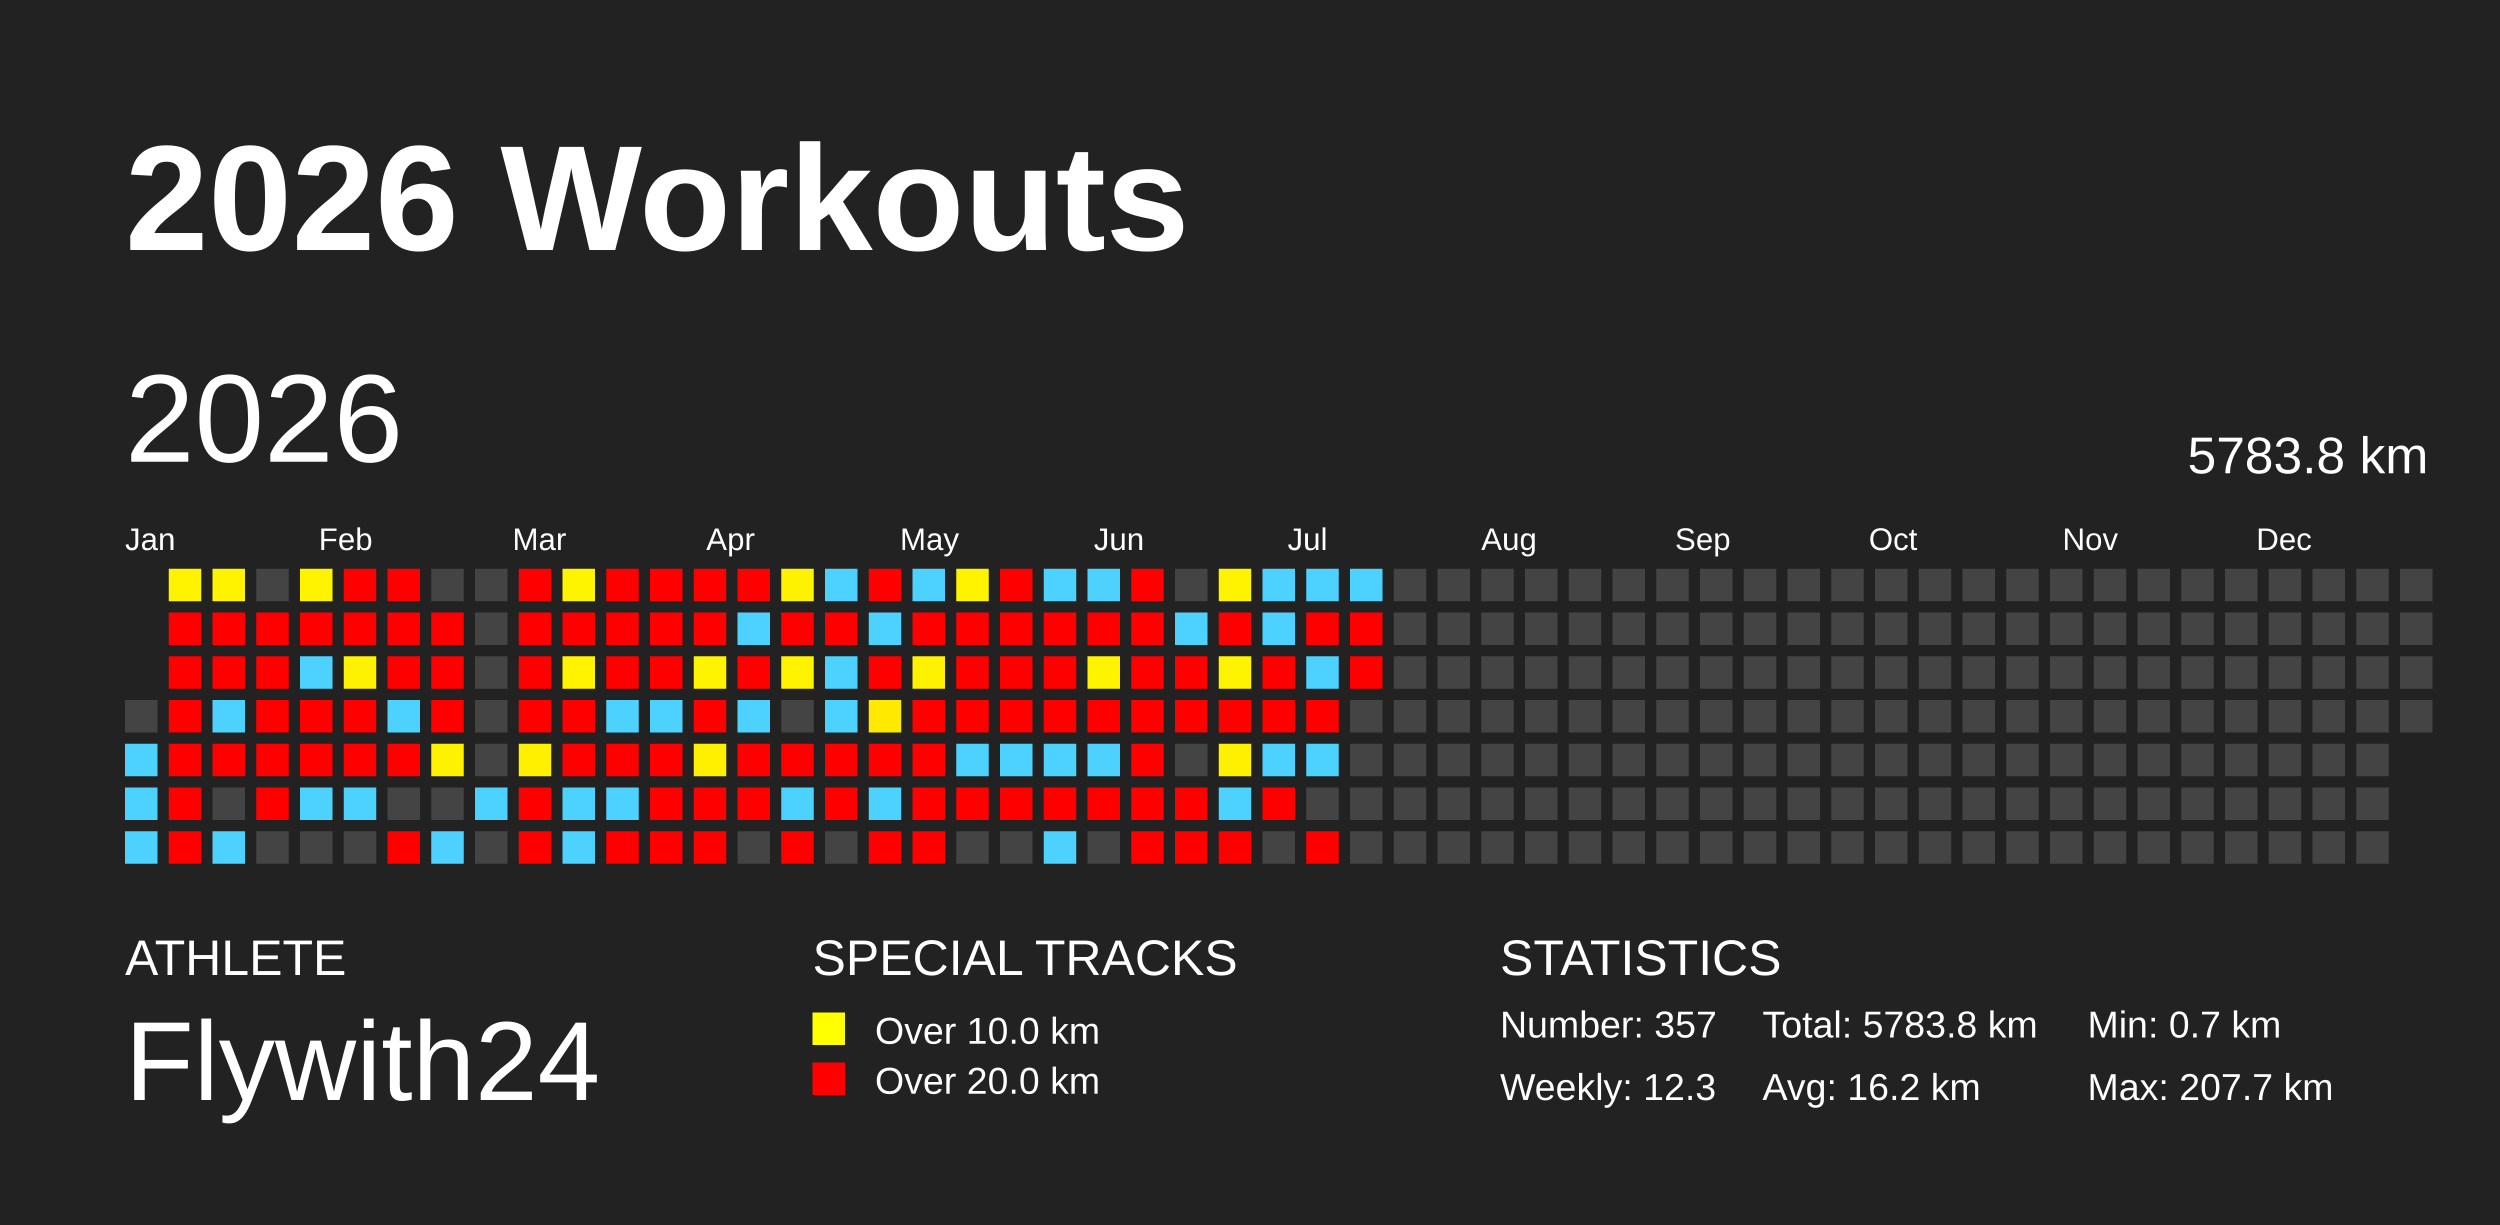
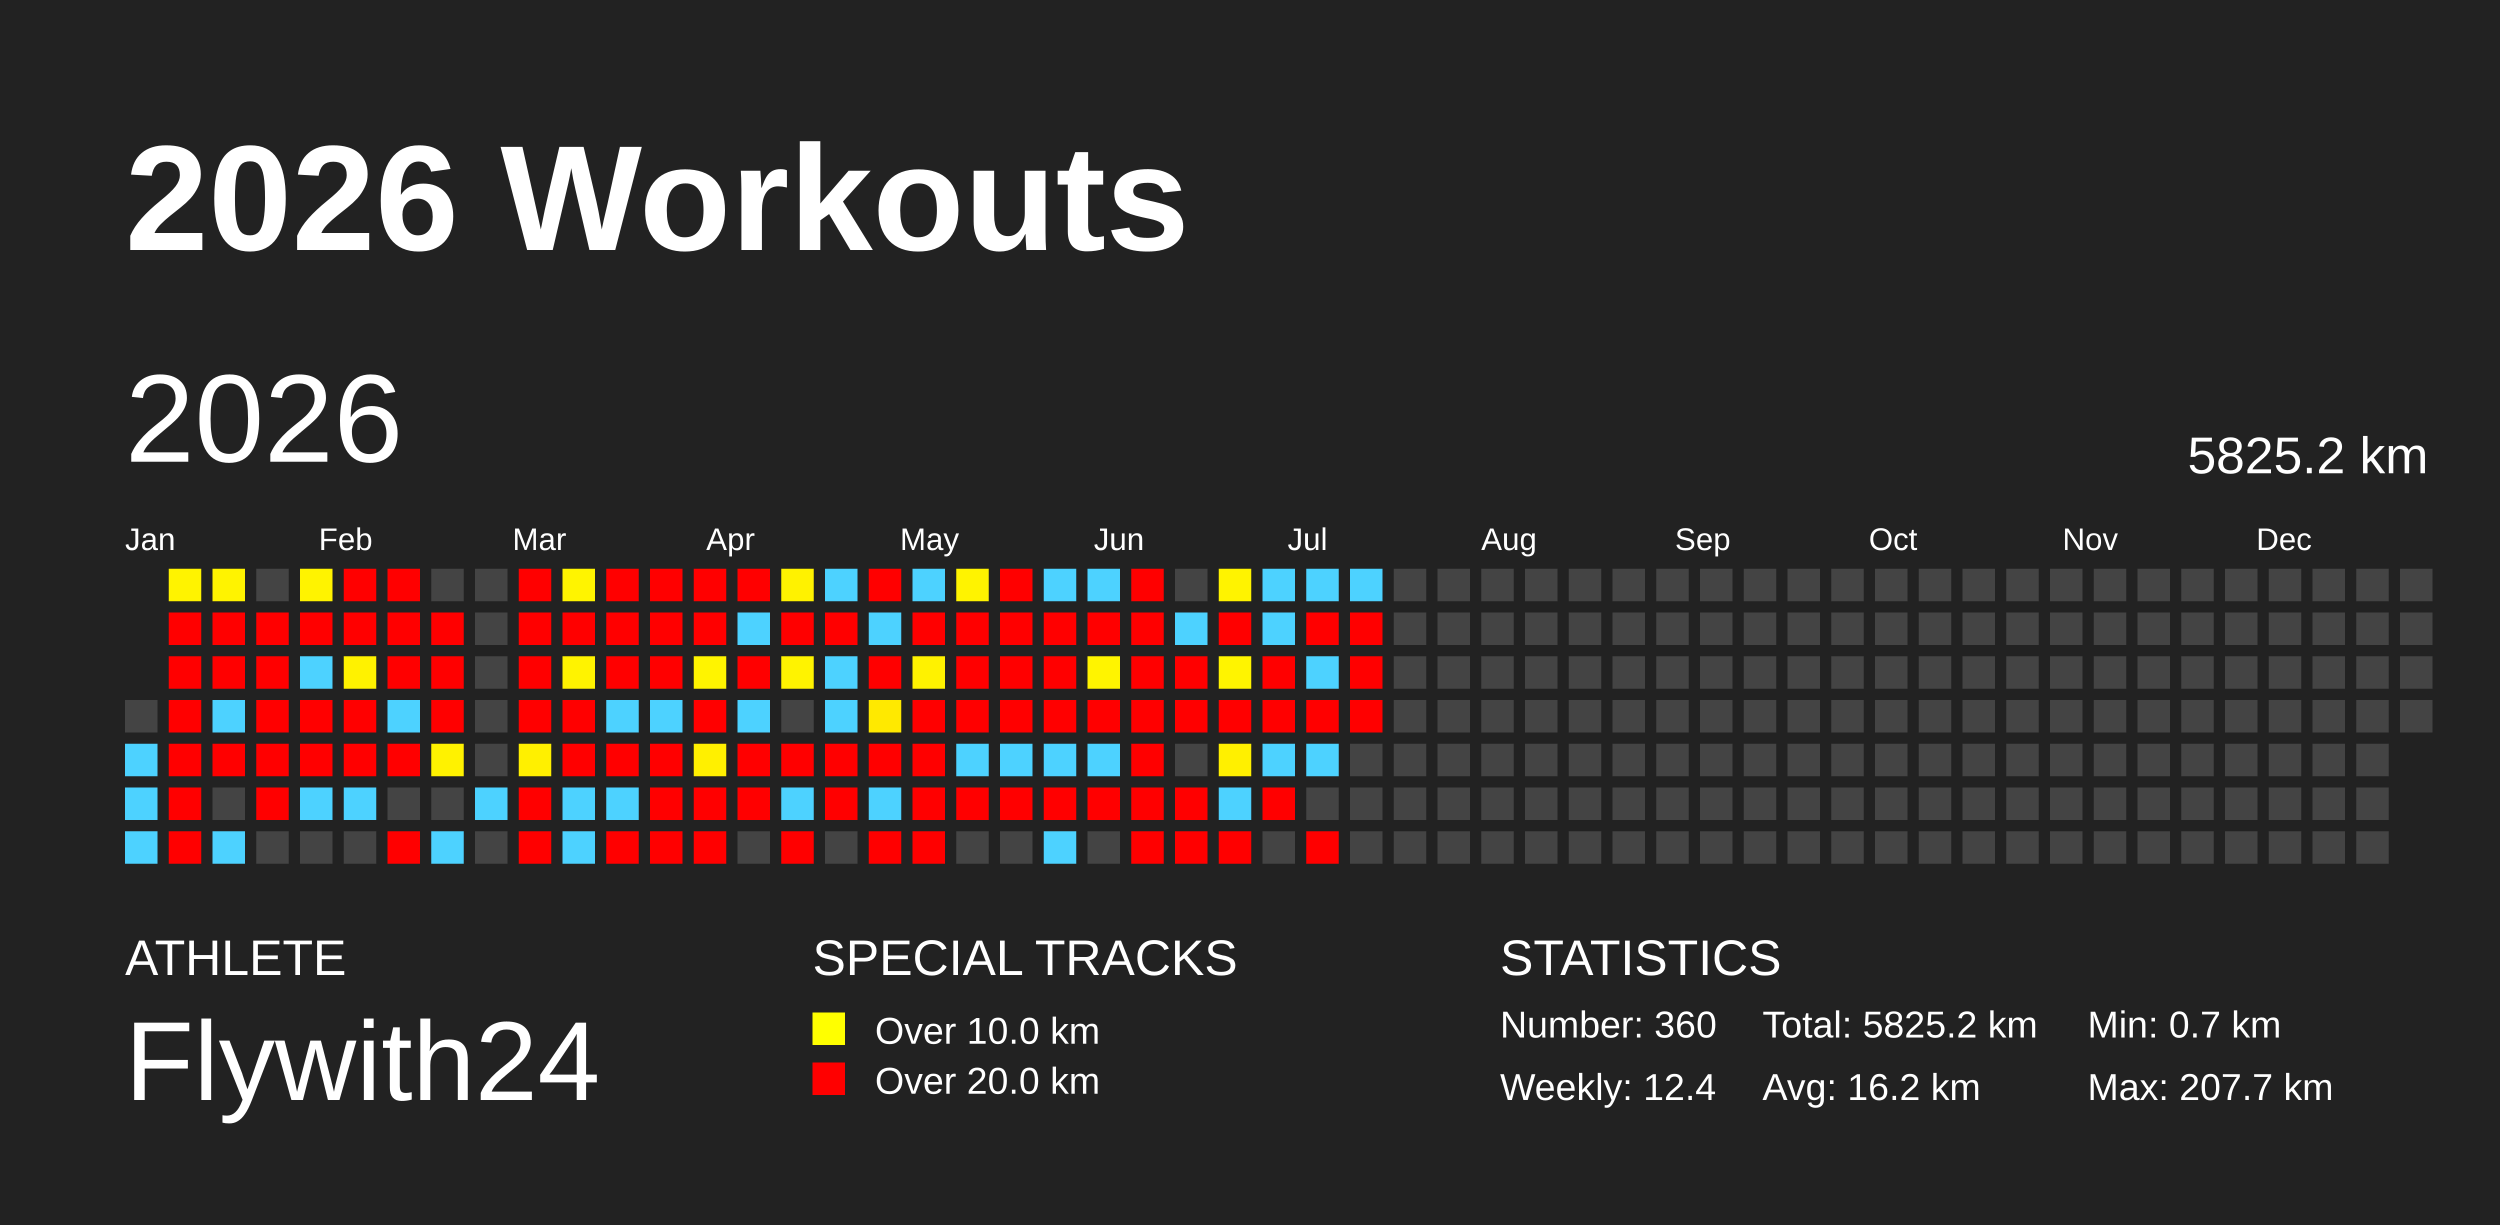
<svg xmlns="http://www.w3.org/2000/svg" baseProfile="full" height="98mm" version="1.1" viewBox="0,0,200,98" width="200mm">
  <defs />
  <rect fill="#222222" height="98" width="200" x="0" y="0" />
  <text fill="#FFFFFF" style="font-size:12px; font-family:Arial; font-weight:bold;" x="10" y="20">2026 Workouts</text>
  <text fill="#FFFFFF" style="font-size:4px; font-family:Arial" x="10" y="78">ATHLETE</text>
  <text fill="#FFFFFF" style="font-size:9px; font-family:Arial" x="10" y="88">Flywith24</text>
  <text fill="#FFFFFF" style="font-size:4px; font-family:Arial" x="65" y="78">SPECIAL TRACKS</text>
  <rect fill="yellow" height="2.6" width="2.6" x="65" y="81" />
  <text fill="#FFFFFF" style="font-size:3px; font-family:Arial" x="70" y="83.5">Over 10.0 km</text>
  <rect fill="red" height="2.6" width="2.6" x="65" y="85" />
  <text fill="#FFFFFF" style="font-size:3px; font-family:Arial" x="70" y="87.5">Over 20.0 km</text>
  <text fill="#FFFFFF" style="font-size:4px; font-family:Arial" x="120" y="78">STATISTICS</text>
-   <text fill="#FFFFFF" style="font-size:3px; font-family:Arial" x="120" y="83">Number: 357</text>
-   <text fill="#FFFFFF" style="font-size:3px; font-family:Arial" x="120" y="88">Weekly: 12.3</text>
-   <text fill="#FFFFFF" style="font-size:3px; font-family:Arial" x="141" y="83">Total: 5783.8 km</text>
+   <text fill="#FFFFFF" style="font-size:3px; font-family:Arial" x="120" y="83">Number: 360</text>
+   <text fill="#FFFFFF" style="font-size:3px; font-family:Arial" x="120" y="88">Weekly: 12.4</text>
+   <text fill="#FFFFFF" style="font-size:3px; font-family:Arial" x="141" y="83">Total: 5825.2 km</text>
  <text fill="#FFFFFF" style="font-size:3px; font-family:Arial" x="141" y="88">Avg: 16.2 km</text>
  <text fill="#FFFFFF" style="font-size:3px; font-family:Arial" x="167" y="83">Min: 0.7 km</text>
  <text fill="#FFFFFF" style="font-size:3px; font-family:Arial" x="167" y="88">Max: 207.7 km</text>
  <text dominant-baseline="hanging" fill="#FFFFFF" style="font-size:10.0px; font-family:Arial;" x="10" y="30">2026</text>
-   <text dominant-baseline="hanging" fill="#FFFFFF" style="font-size:4.125px; font-family:Arial;" x="175" y="35">5783.8 km</text>
+   <text dominant-baseline="hanging" fill="#FFFFFF" style="font-size:4.125px; font-family:Arial;" x="175" y="35">5825.2 km</text>
  <text fill="#FFFFFF" style="font-size:2.5px; font-family:Arial" x="10.0" y="44">Jan</text>
  <text fill="#FFFFFF" style="font-size:2.5px; font-family:Arial" x="25.5" y="44">Feb</text>
  <text fill="#FFFFFF" style="font-size:2.5px; font-family:Arial" x="41.0" y="44">Mar</text>
  <text fill="#FFFFFF" style="font-size:2.5px; font-family:Arial" x="56.5" y="44">Apr</text>
  <text fill="#FFFFFF" style="font-size:2.5px; font-family:Arial" x="72.0" y="44">May</text>
  <text fill="#FFFFFF" style="font-size:2.5px; font-family:Arial" x="87.5" y="44">Jun</text>
  <text fill="#FFFFFF" style="font-size:2.5px; font-family:Arial" x="103.0" y="44">Jul</text>
  <text fill="#FFFFFF" style="font-size:2.5px; font-family:Arial" x="118.5" y="44">Aug</text>
  <text fill="#FFFFFF" style="font-size:2.5px; font-family:Arial" x="134.0" y="44">Sep</text>
  <text fill="#FFFFFF" style="font-size:2.5px; font-family:Arial" x="149.5" y="44">Oct</text>
  <text fill="#FFFFFF" style="font-size:2.5px; font-family:Arial" x="165.0" y="44">Nov</text>
  <text fill="#FFFFFF" style="font-size:2.5px; font-family:Arial" x="180.5" y="44">Dec</text>
  <rect fill="#444444" height="2.6" width="2.6" x="10.0" y="56.0" />
  <rect fill="#4dd2ff" height="2.6" width="2.6" x="10.0" y="59.5" />
  <rect fill="#4dd2ff" height="2.6" width="2.6" x="10.0" y="63.0" />
  <rect fill="#4dd2ff" height="2.6" width="2.6" x="10.0" y="66.5" />
  <rect fill="#fff300" height="2.6" width="2.6" x="13.5" y="45.5" />
  <rect fill="red" height="2.6" width="2.6" x="13.5" y="49.0" />
  <rect fill="red" height="2.6" width="2.6" x="13.5" y="52.5" />
  <rect fill="red" height="2.6" width="2.6" x="13.5" y="56.0" />
  <rect fill="red" height="2.6" width="2.6" x="13.5" y="59.5" />
  <rect fill="red" height="2.6" width="2.6" x="13.5" y="63.0" />
  <rect fill="red" height="2.6" width="2.6" x="13.5" y="66.5" />
  <rect fill="#fff300" height="2.6" width="2.6" x="17.0" y="45.5" />
  <rect fill="red" height="2.6" width="2.6" x="17.0" y="49.0" />
  <rect fill="red" height="2.6" width="2.6" x="17.0" y="52.5" />
  <rect fill="#4dd2ff" height="2.6" width="2.6" x="17.0" y="56.0" />
  <rect fill="red" height="2.6" width="2.6" x="17.0" y="59.5" />
  <rect fill="#444444" height="2.6" width="2.6" x="17.0" y="63.0" />
  <rect fill="#4dd2ff" height="2.6" width="2.6" x="17.0" y="66.5" />
  <rect fill="#444444" height="2.6" width="2.6" x="20.5" y="45.5" />
  <rect fill="red" height="2.6" width="2.6" x="20.5" y="49.0" />
  <rect fill="red" height="2.6" width="2.6" x="20.5" y="52.5" />
  <rect fill="red" height="2.6" width="2.6" x="20.5" y="56.0" />
  <rect fill="red" height="2.6" width="2.6" x="20.5" y="59.5" />
  <rect fill="red" height="2.6" width="2.6" x="20.5" y="63.0" />
  <rect fill="#444444" height="2.6" width="2.6" x="20.5" y="66.5" />
  <rect fill="#fff300" height="2.6" width="2.6" x="24.0" y="45.5" />
  <rect fill="red" height="2.6" width="2.6" x="24.0" y="49.0" />
  <rect fill="#4dd2ff" height="2.6" width="2.6" x="24.0" y="52.5" />
  <rect fill="red" height="2.6" width="2.6" x="24.0" y="56.0" />
  <rect fill="red" height="2.6" width="2.6" x="24.0" y="59.5" />
  <rect fill="#4dd2ff" height="2.6" width="2.6" x="24.0" y="63.0" />
  <rect fill="#444444" height="2.6" width="2.6" x="24.0" y="66.5" />
  <rect fill="red" height="2.6" width="2.6" x="27.5" y="45.5" />
  <rect fill="red" height="2.6" width="2.6" x="27.5" y="49.0" />
  <rect fill="#fff200" height="2.6" width="2.6" x="27.5" y="52.5" />
  <rect fill="red" height="2.6" width="2.6" x="27.5" y="56.0" />
  <rect fill="red" height="2.6" width="2.6" x="27.5" y="59.5" />
  <rect fill="#4dd2ff" height="2.6" width="2.6" x="27.5" y="63.0" />
  <rect fill="#444444" height="2.6" width="2.6" x="27.5" y="66.5" />
  <rect fill="red" height="2.6" width="2.6" x="31.0" y="45.5" />
  <rect fill="red" height="2.6" width="2.6" x="31.0" y="49.0" />
  <rect fill="red" height="2.6" width="2.6" x="31.0" y="52.5" />
  <rect fill="#4dd2ff" height="2.6" width="2.6" x="31.0" y="56.0" />
  <rect fill="red" height="2.6" width="2.6" x="31.0" y="59.5" />
  <rect fill="#444444" height="2.6" width="2.6" x="31.0" y="63.0" />
  <rect fill="red" height="2.6" width="2.6" x="31.0" y="66.5" />
  <rect fill="#444444" height="2.6" width="2.6" x="34.5" y="45.5" />
  <rect fill="red" height="2.6" width="2.6" x="34.5" y="49.0" />
  <rect fill="red" height="2.6" width="2.6" x="34.5" y="52.5" />
  <rect fill="red" height="2.6" width="2.6" x="34.5" y="56.0" />
  <rect fill="#fff200" height="2.6" width="2.6" x="34.5" y="59.5" />
  <rect fill="#444444" height="2.6" width="2.6" x="34.5" y="63.0" />
  <rect fill="#4dd2ff" height="2.6" width="2.6" x="34.5" y="66.5" />
  <rect fill="#444444" height="2.6" width="2.6" x="38.0" y="45.5" />
  <rect fill="#444444" height="2.6" width="2.6" x="38.0" y="49.0" />
  <rect fill="#444444" height="2.6" width="2.6" x="38.0" y="52.5" />
  <rect fill="#444444" height="2.6" width="2.6" x="38.0" y="56.0" />
  <rect fill="#444444" height="2.6" width="2.6" x="38.0" y="59.5" />
  <rect fill="#4dd2ff" height="2.6" width="2.6" x="38.0" y="63.0" />
  <rect fill="#444444" height="2.6" width="2.6" x="38.0" y="66.5" />
  <rect fill="red" height="2.6" width="2.6" x="41.5" y="45.5" />
  <rect fill="red" height="2.6" width="2.6" x="41.5" y="49.0" />
  <rect fill="red" height="2.6" width="2.6" x="41.5" y="52.5" />
  <rect fill="red" height="2.6" width="2.6" x="41.5" y="56.0" />
  <rect fill="#fff000" height="2.6" width="2.6" x="41.5" y="59.5" />
  <rect fill="red" height="2.6" width="2.6" x="41.5" y="63.0" />
  <rect fill="red" height="2.6" width="2.6" x="41.5" y="66.5" />
  <rect fill="#fff400" height="2.6" width="2.6" x="45.0" y="45.5" />
  <rect fill="red" height="2.6" width="2.6" x="45.0" y="49.0" />
  <rect fill="#fff300" height="2.6" width="2.6" x="45.0" y="52.5" />
  <rect fill="red" height="2.6" width="2.6" x="45.0" y="56.0" />
  <rect fill="red" height="2.6" width="2.6" x="45.0" y="59.5" />
  <rect fill="#4dd2ff" height="2.6" width="2.6" x="45.0" y="63.0" />
  <rect fill="#4dd2ff" height="2.6" width="2.6" x="45.0" y="66.5" />
  <rect fill="red" height="2.6" width="2.6" x="48.5" y="45.5" />
  <rect fill="red" height="2.6" width="2.6" x="48.5" y="49.0" />
  <rect fill="red" height="2.6" width="2.6" x="48.5" y="52.5" />
  <rect fill="#4dd2ff" height="2.6" width="2.6" x="48.5" y="56.0" />
  <rect fill="red" height="2.6" width="2.6" x="48.5" y="59.5" />
  <rect fill="#4dd2ff" height="2.6" width="2.6" x="48.5" y="63.0" />
  <rect fill="red" height="2.6" width="2.6" x="48.5" y="66.5" />
  <rect fill="red" height="2.6" width="2.6" x="52.0" y="45.5" />
  <rect fill="red" height="2.6" width="2.6" x="52.0" y="49.0" />
  <rect fill="red" height="2.6" width="2.6" x="52.0" y="52.5" />
  <rect fill="#4dd2ff" height="2.6" width="2.6" x="52.0" y="56.0" />
  <rect fill="red" height="2.6" width="2.6" x="52.0" y="59.5" />
  <rect fill="red" height="2.6" width="2.6" x="52.0" y="63.0" />
  <rect fill="red" height="2.6" width="2.6" x="52.0" y="66.5" />
  <rect fill="red" height="2.6" width="2.6" x="55.5" y="45.5" />
  <rect fill="red" height="2.6" width="2.6" x="55.5" y="49.0" />
  <rect fill="#fff400" height="2.6" width="2.6" x="55.5" y="52.5" />
  <rect fill="red" height="2.6" width="2.6" x="55.5" y="56.0" />
  <rect fill="#fff000" height="2.6" width="2.6" x="55.5" y="59.5" />
  <rect fill="red" height="2.6" width="2.6" x="55.5" y="63.0" />
  <rect fill="red" height="2.6" width="2.6" x="55.5" y="66.5" />
  <rect fill="red" height="2.6" width="2.6" x="59.0" y="45.5" />
  <rect fill="#4dd2ff" height="2.6" width="2.6" x="59.0" y="49.0" />
  <rect fill="red" height="2.6" width="2.6" x="59.0" y="52.5" />
  <rect fill="#4dd2ff" height="2.6" width="2.6" x="59.0" y="56.0" />
  <rect fill="red" height="2.6" width="2.6" x="59.0" y="59.5" />
  <rect fill="red" height="2.6" width="2.6" x="59.0" y="63.0" />
  <rect fill="#444444" height="2.6" width="2.6" x="59.0" y="66.5" />
  <rect fill="#fff200" height="2.6" width="2.6" x="62.5" y="45.5" />
  <rect fill="red" height="2.6" width="2.6" x="62.5" y="49.0" />
  <rect fill="#fff300" height="2.6" width="2.6" x="62.5" y="52.5" />
  <rect fill="#444444" height="2.6" width="2.6" x="62.5" y="56.0" />
  <rect fill="red" height="2.6" width="2.6" x="62.5" y="59.5" />
  <rect fill="#4dd2ff" height="2.6" width="2.6" x="62.5" y="63.0" />
  <rect fill="red" height="2.6" width="2.6" x="62.5" y="66.5" />
  <rect fill="#4dd2ff" height="2.6" width="2.6" x="66.0" y="45.5" />
  <rect fill="red" height="2.6" width="2.6" x="66.0" y="49.0" />
  <rect fill="#4dd2ff" height="2.6" width="2.6" x="66.0" y="52.5" />
  <rect fill="#4dd2ff" height="2.6" width="2.6" x="66.0" y="56.0" />
  <rect fill="red" height="2.6" width="2.6" x="66.0" y="59.5" />
  <rect fill="red" height="2.6" width="2.6" x="66.0" y="63.0" />
  <rect fill="#444444" height="2.6" width="2.6" x="66.0" y="66.5" />
  <rect fill="red" height="2.6" width="2.6" x="69.5" y="45.5" />
  <rect fill="#4dd2ff" height="2.6" width="2.6" x="69.5" y="49.0" />
  <rect fill="red" height="2.6" width="2.6" x="69.5" y="52.5" />
  <rect fill="#ffe900" height="2.6" width="2.6" x="69.5" y="56.0" />
  <rect fill="red" height="2.6" width="2.6" x="69.5" y="59.5" />
  <rect fill="#4dd2ff" height="2.6" width="2.6" x="69.5" y="63.0" />
  <rect fill="red" height="2.6" width="2.6" x="69.5" y="66.5" />
  <rect fill="#4dd2ff" height="2.6" width="2.6" x="73.0" y="45.5" />
  <rect fill="red" height="2.6" width="2.6" x="73.0" y="49.0" />
  <rect fill="#fff200" height="2.6" width="2.6" x="73.0" y="52.5" />
  <rect fill="red" height="2.6" width="2.6" x="73.0" y="56.0" />
  <rect fill="red" height="2.6" width="2.6" x="73.0" y="59.5" />
  <rect fill="red" height="2.6" width="2.6" x="73.0" y="63.0" />
  <rect fill="red" height="2.6" width="2.6" x="73.0" y="66.5" />
  <rect fill="#fff300" height="2.6" width="2.6" x="76.5" y="45.5" />
  <rect fill="red" height="2.6" width="2.6" x="76.5" y="49.0" />
  <rect fill="red" height="2.6" width="2.6" x="76.5" y="52.5" />
  <rect fill="red" height="2.6" width="2.6" x="76.5" y="56.0" />
  <rect fill="#4dd2ff" height="2.6" width="2.6" x="76.5" y="59.5" />
  <rect fill="red" height="2.6" width="2.6" x="76.5" y="63.0" />
  <rect fill="#444444" height="2.6" width="2.6" x="76.5" y="66.5" />
  <rect fill="red" height="2.6" width="2.6" x="80.0" y="45.5" />
  <rect fill="red" height="2.6" width="2.6" x="80.0" y="49.0" />
  <rect fill="red" height="2.6" width="2.6" x="80.0" y="52.5" />
  <rect fill="red" height="2.6" width="2.6" x="80.0" y="56.0" />
  <rect fill="#4dd2ff" height="2.6" width="2.6" x="80.0" y="59.5" />
  <rect fill="red" height="2.6" width="2.6" x="80.0" y="63.0" />
  <rect fill="#444444" height="2.6" width="2.6" x="80.0" y="66.5" />
  <rect fill="#4dd2ff" height="2.6" width="2.6" x="83.5" y="45.5" />
  <rect fill="red" height="2.6" width="2.6" x="83.5" y="49.0" />
  <rect fill="red" height="2.6" width="2.6" x="83.5" y="52.5" />
  <rect fill="red" height="2.6" width="2.6" x="83.5" y="56.0" />
  <rect fill="#4dd2ff" height="2.6" width="2.6" x="83.5" y="59.5" />
  <rect fill="red" height="2.6" width="2.6" x="83.5" y="63.0" />
  <rect fill="#4dd2ff" height="2.6" width="2.6" x="83.5" y="66.5" />
  <rect fill="#4dd2ff" height="2.6" width="2.6" x="87.0" y="45.5" />
  <rect fill="red" height="2.6" width="2.6" x="87.0" y="49.0" />
  <rect fill="#fff400" height="2.6" width="2.6" x="87.0" y="52.5" />
  <rect fill="red" height="2.6" width="2.6" x="87.0" y="56.0" />
  <rect fill="#4dd2ff" height="2.6" width="2.6" x="87.0" y="59.5" />
  <rect fill="red" height="2.6" width="2.6" x="87.0" y="63.0" />
  <rect fill="#444444" height="2.6" width="2.6" x="87.0" y="66.5" />
  <rect fill="red" height="2.6" width="2.6" x="90.5" y="45.5" />
  <rect fill="red" height="2.6" width="2.6" x="90.5" y="49.0" />
  <rect fill="red" height="2.6" width="2.6" x="90.5" y="52.5" />
  <rect fill="red" height="2.6" width="2.6" x="90.5" y="56.0" />
  <rect fill="red" height="2.6" width="2.6" x="90.5" y="59.5" />
  <rect fill="red" height="2.6" width="2.6" x="90.5" y="63.0" />
  <rect fill="red" height="2.6" width="2.6" x="90.5" y="66.5" />
  <rect fill="#444444" height="2.6" width="2.6" x="94.0" y="45.5" />
  <rect fill="#4dd2ff" height="2.6" width="2.6" x="94.0" y="49.0" />
  <rect fill="red" height="2.6" width="2.6" x="94.0" y="52.5" />
  <rect fill="red" height="2.6" width="2.6" x="94.0" y="56.0" />
  <rect fill="#444444" height="2.6" width="2.6" x="94.0" y="59.5" />
  <rect fill="red" height="2.6" width="2.6" x="94.0" y="63.0" />
  <rect fill="red" height="2.6" width="2.6" x="94.0" y="66.5" />
  <rect fill="#fff300" height="2.6" width="2.6" x="97.5" y="45.5" />
  <rect fill="red" height="2.6" width="2.6" x="97.5" y="49.0" />
  <rect fill="#fff400" height="2.6" width="2.6" x="97.5" y="52.5" />
  <rect fill="red" height="2.6" width="2.6" x="97.5" y="56.0" />
  <rect fill="#fff000" height="2.6" width="2.6" x="97.5" y="59.5" />
  <rect fill="#4dd2ff" height="2.6" width="2.6" x="97.5" y="63.0" />
  <rect fill="red" height="2.6" width="2.6" x="97.5" y="66.5" />
  <rect fill="#4dd2ff" height="2.6" width="2.6" x="101.0" y="45.5" />
  <rect fill="#4dd2ff" height="2.6" width="2.6" x="101.0" y="49.0" />
  <rect fill="red" height="2.6" width="2.6" x="101.0" y="52.5" />
  <rect fill="red" height="2.6" width="2.6" x="101.0" y="56.0" />
  <rect fill="#4dd2ff" height="2.6" width="2.6" x="101.0" y="59.5" />
  <rect fill="red" height="2.6" width="2.6" x="101.0" y="63.0" />
  <rect fill="#444444" height="2.6" width="2.6" x="101.0" y="66.5" />
  <rect fill="#4dd2ff" height="2.6" width="2.6" x="104.5" y="45.5" />
  <rect fill="red" height="2.6" width="2.6" x="104.5" y="49.0" />
  <rect fill="#4dd2ff" height="2.6" width="2.6" x="104.5" y="52.5" />
  <rect fill="red" height="2.6" width="2.6" x="104.5" y="56.0" />
  <rect fill="#4dd2ff" height="2.6" width="2.6" x="104.5" y="59.5" />
  <rect fill="#444444" height="2.6" width="2.6" x="104.5" y="63.0" />
  <rect fill="red" height="2.6" width="2.6" x="104.5" y="66.5" />
  <rect fill="#4dd2ff" height="2.6" width="2.6" x="108.0" y="45.5" />
  <rect fill="red" height="2.6" width="2.6" x="108.0" y="49.0" />
  <rect fill="red" height="2.6" width="2.6" x="108.0" y="52.5" />
-   <rect fill="#444444" height="2.6" width="2.6" x="108.0" y="56.0" />
+   <rect fill="red" height="2.6" width="2.6" x="108.0" y="56.0" />
  <rect fill="#444444" height="2.6" width="2.6" x="108.0" y="59.5" />
  <rect fill="#444444" height="2.6" width="2.6" x="108.0" y="63.0" />
  <rect fill="#444444" height="2.6" width="2.6" x="108.0" y="66.5" />
  <rect fill="#444444" height="2.6" width="2.6" x="111.5" y="45.5" />
  <rect fill="#444444" height="2.6" width="2.6" x="111.5" y="49.0" />
  <rect fill="#444444" height="2.6" width="2.6" x="111.5" y="52.5" />
  <rect fill="#444444" height="2.6" width="2.6" x="111.5" y="56.0" />
  <rect fill="#444444" height="2.6" width="2.6" x="111.5" y="59.5" />
  <rect fill="#444444" height="2.6" width="2.6" x="111.5" y="63.0" />
  <rect fill="#444444" height="2.6" width="2.6" x="111.5" y="66.5" />
  <rect fill="#444444" height="2.6" width="2.6" x="115.0" y="45.5" />
  <rect fill="#444444" height="2.6" width="2.6" x="115.0" y="49.0" />
  <rect fill="#444444" height="2.6" width="2.6" x="115.0" y="52.5" />
  <rect fill="#444444" height="2.6" width="2.6" x="115.0" y="56.0" />
  <rect fill="#444444" height="2.6" width="2.6" x="115.0" y="59.5" />
  <rect fill="#444444" height="2.6" width="2.6" x="115.0" y="63.0" />
  <rect fill="#444444" height="2.6" width="2.6" x="115.0" y="66.5" />
  <rect fill="#444444" height="2.6" width="2.6" x="118.5" y="45.5" />
  <rect fill="#444444" height="2.6" width="2.6" x="118.5" y="49.0" />
  <rect fill="#444444" height="2.6" width="2.6" x="118.5" y="52.5" />
  <rect fill="#444444" height="2.6" width="2.6" x="118.5" y="56.0" />
  <rect fill="#444444" height="2.6" width="2.6" x="118.5" y="59.5" />
  <rect fill="#444444" height="2.6" width="2.6" x="118.5" y="63.0" />
  <rect fill="#444444" height="2.6" width="2.6" x="118.5" y="66.5" />
  <rect fill="#444444" height="2.6" width="2.6" x="122.0" y="45.5" />
  <rect fill="#444444" height="2.6" width="2.6" x="122.0" y="49.0" />
  <rect fill="#444444" height="2.6" width="2.6" x="122.0" y="52.5" />
  <rect fill="#444444" height="2.6" width="2.6" x="122.0" y="56.0" />
  <rect fill="#444444" height="2.6" width="2.6" x="122.0" y="59.5" />
  <rect fill="#444444" height="2.6" width="2.6" x="122.0" y="63.0" />
  <rect fill="#444444" height="2.6" width="2.6" x="122.0" y="66.5" />
  <rect fill="#444444" height="2.6" width="2.6" x="125.5" y="45.5" />
  <rect fill="#444444" height="2.6" width="2.6" x="125.5" y="49.0" />
  <rect fill="#444444" height="2.6" width="2.6" x="125.5" y="52.5" />
  <rect fill="#444444" height="2.6" width="2.6" x="125.5" y="56.0" />
  <rect fill="#444444" height="2.6" width="2.6" x="125.5" y="59.5" />
  <rect fill="#444444" height="2.6" width="2.6" x="125.5" y="63.0" />
  <rect fill="#444444" height="2.6" width="2.6" x="125.5" y="66.5" />
  <rect fill="#444444" height="2.6" width="2.6" x="129.0" y="45.5" />
  <rect fill="#444444" height="2.6" width="2.6" x="129.0" y="49.0" />
  <rect fill="#444444" height="2.6" width="2.6" x="129.0" y="52.5" />
  <rect fill="#444444" height="2.6" width="2.6" x="129.0" y="56.0" />
  <rect fill="#444444" height="2.6" width="2.6" x="129.0" y="59.5" />
  <rect fill="#444444" height="2.6" width="2.6" x="129.0" y="63.0" />
  <rect fill="#444444" height="2.6" width="2.6" x="129.0" y="66.5" />
  <rect fill="#444444" height="2.6" width="2.6" x="132.5" y="45.5" />
  <rect fill="#444444" height="2.6" width="2.6" x="132.5" y="49.0" />
  <rect fill="#444444" height="2.6" width="2.6" x="132.5" y="52.5" />
  <rect fill="#444444" height="2.6" width="2.6" x="132.5" y="56.0" />
  <rect fill="#444444" height="2.6" width="2.6" x="132.5" y="59.5" />
  <rect fill="#444444" height="2.6" width="2.6" x="132.5" y="63.0" />
  <rect fill="#444444" height="2.6" width="2.6" x="132.5" y="66.5" />
  <rect fill="#444444" height="2.6" width="2.6" x="136.0" y="45.5" />
  <rect fill="#444444" height="2.6" width="2.6" x="136.0" y="49.0" />
  <rect fill="#444444" height="2.6" width="2.6" x="136.0" y="52.5" />
  <rect fill="#444444" height="2.6" width="2.6" x="136.0" y="56.0" />
  <rect fill="#444444" height="2.6" width="2.6" x="136.0" y="59.5" />
  <rect fill="#444444" height="2.6" width="2.6" x="136.0" y="63.0" />
  <rect fill="#444444" height="2.6" width="2.6" x="136.0" y="66.5" />
  <rect fill="#444444" height="2.6" width="2.6" x="139.5" y="45.5" />
  <rect fill="#444444" height="2.6" width="2.6" x="139.5" y="49.0" />
  <rect fill="#444444" height="2.6" width="2.6" x="139.5" y="52.5" />
  <rect fill="#444444" height="2.6" width="2.6" x="139.5" y="56.0" />
  <rect fill="#444444" height="2.6" width="2.6" x="139.5" y="59.5" />
  <rect fill="#444444" height="2.6" width="2.6" x="139.5" y="63.0" />
  <rect fill="#444444" height="2.6" width="2.6" x="139.5" y="66.5" />
  <rect fill="#444444" height="2.6" width="2.6" x="143.0" y="45.5" />
  <rect fill="#444444" height="2.6" width="2.6" x="143.0" y="49.0" />
  <rect fill="#444444" height="2.6" width="2.6" x="143.0" y="52.5" />
  <rect fill="#444444" height="2.6" width="2.6" x="143.0" y="56.0" />
  <rect fill="#444444" height="2.6" width="2.6" x="143.0" y="59.5" />
  <rect fill="#444444" height="2.6" width="2.6" x="143.0" y="63.0" />
  <rect fill="#444444" height="2.6" width="2.6" x="143.0" y="66.5" />
  <rect fill="#444444" height="2.6" width="2.6" x="146.5" y="45.5" />
  <rect fill="#444444" height="2.6" width="2.6" x="146.5" y="49.0" />
  <rect fill="#444444" height="2.6" width="2.6" x="146.5" y="52.5" />
  <rect fill="#444444" height="2.6" width="2.6" x="146.5" y="56.0" />
  <rect fill="#444444" height="2.6" width="2.6" x="146.5" y="59.5" />
  <rect fill="#444444" height="2.6" width="2.6" x="146.5" y="63.0" />
  <rect fill="#444444" height="2.6" width="2.6" x="146.5" y="66.5" />
  <rect fill="#444444" height="2.6" width="2.6" x="150.0" y="45.5" />
  <rect fill="#444444" height="2.6" width="2.6" x="150.0" y="49.0" />
  <rect fill="#444444" height="2.6" width="2.6" x="150.0" y="52.5" />
  <rect fill="#444444" height="2.6" width="2.6" x="150.0" y="56.0" />
  <rect fill="#444444" height="2.6" width="2.6" x="150.0" y="59.5" />
  <rect fill="#444444" height="2.6" width="2.6" x="150.0" y="63.0" />
  <rect fill="#444444" height="2.6" width="2.6" x="150.0" y="66.5" />
  <rect fill="#444444" height="2.6" width="2.6" x="153.5" y="45.5" />
  <rect fill="#444444" height="2.6" width="2.6" x="153.5" y="49.0" />
  <rect fill="#444444" height="2.6" width="2.6" x="153.5" y="52.5" />
  <rect fill="#444444" height="2.6" width="2.6" x="153.5" y="56.0" />
  <rect fill="#444444" height="2.6" width="2.6" x="153.5" y="59.5" />
  <rect fill="#444444" height="2.6" width="2.6" x="153.5" y="63.0" />
  <rect fill="#444444" height="2.6" width="2.6" x="153.5" y="66.5" />
  <rect fill="#444444" height="2.6" width="2.6" x="157.0" y="45.5" />
  <rect fill="#444444" height="2.6" width="2.6" x="157.0" y="49.0" />
  <rect fill="#444444" height="2.6" width="2.6" x="157.0" y="52.5" />
  <rect fill="#444444" height="2.6" width="2.6" x="157.0" y="56.0" />
  <rect fill="#444444" height="2.6" width="2.6" x="157.0" y="59.5" />
  <rect fill="#444444" height="2.6" width="2.6" x="157.0" y="63.0" />
  <rect fill="#444444" height="2.6" width="2.6" x="157.0" y="66.5" />
  <rect fill="#444444" height="2.6" width="2.6" x="160.5" y="45.5" />
  <rect fill="#444444" height="2.6" width="2.6" x="160.5" y="49.0" />
  <rect fill="#444444" height="2.6" width="2.6" x="160.5" y="52.5" />
  <rect fill="#444444" height="2.6" width="2.6" x="160.5" y="56.0" />
  <rect fill="#444444" height="2.6" width="2.6" x="160.5" y="59.5" />
  <rect fill="#444444" height="2.6" width="2.6" x="160.5" y="63.0" />
  <rect fill="#444444" height="2.6" width="2.6" x="160.5" y="66.5" />
  <rect fill="#444444" height="2.6" width="2.6" x="164.0" y="45.5" />
  <rect fill="#444444" height="2.6" width="2.6" x="164.0" y="49.0" />
  <rect fill="#444444" height="2.6" width="2.6" x="164.0" y="52.5" />
  <rect fill="#444444" height="2.6" width="2.6" x="164.0" y="56.0" />
  <rect fill="#444444" height="2.6" width="2.6" x="164.0" y="59.5" />
  <rect fill="#444444" height="2.6" width="2.6" x="164.0" y="63.0" />
  <rect fill="#444444" height="2.6" width="2.6" x="164.0" y="66.5" />
  <rect fill="#444444" height="2.6" width="2.6" x="167.5" y="45.5" />
  <rect fill="#444444" height="2.6" width="2.6" x="167.5" y="49.0" />
  <rect fill="#444444" height="2.6" width="2.6" x="167.5" y="52.5" />
  <rect fill="#444444" height="2.6" width="2.6" x="167.5" y="56.0" />
  <rect fill="#444444" height="2.6" width="2.6" x="167.5" y="59.5" />
  <rect fill="#444444" height="2.6" width="2.6" x="167.5" y="63.0" />
  <rect fill="#444444" height="2.6" width="2.6" x="167.5" y="66.5" />
  <rect fill="#444444" height="2.6" width="2.6" x="171.0" y="45.5" />
  <rect fill="#444444" height="2.6" width="2.6" x="171.0" y="49.0" />
  <rect fill="#444444" height="2.6" width="2.6" x="171.0" y="52.5" />
  <rect fill="#444444" height="2.6" width="2.6" x="171.0" y="56.0" />
  <rect fill="#444444" height="2.6" width="2.6" x="171.0" y="59.5" />
  <rect fill="#444444" height="2.6" width="2.6" x="171.0" y="63.0" />
  <rect fill="#444444" height="2.6" width="2.6" x="171.0" y="66.5" />
  <rect fill="#444444" height="2.6" width="2.6" x="174.5" y="45.5" />
  <rect fill="#444444" height="2.6" width="2.6" x="174.5" y="49.0" />
  <rect fill="#444444" height="2.6" width="2.6" x="174.5" y="52.5" />
  <rect fill="#444444" height="2.6" width="2.6" x="174.5" y="56.0" />
  <rect fill="#444444" height="2.6" width="2.6" x="174.5" y="59.5" />
  <rect fill="#444444" height="2.6" width="2.6" x="174.5" y="63.0" />
  <rect fill="#444444" height="2.6" width="2.6" x="174.5" y="66.5" />
  <rect fill="#444444" height="2.6" width="2.6" x="178.0" y="45.5" />
  <rect fill="#444444" height="2.6" width="2.6" x="178.0" y="49.0" />
  <rect fill="#444444" height="2.6" width="2.6" x="178.0" y="52.5" />
  <rect fill="#444444" height="2.6" width="2.6" x="178.0" y="56.0" />
  <rect fill="#444444" height="2.6" width="2.6" x="178.0" y="59.5" />
  <rect fill="#444444" height="2.6" width="2.6" x="178.0" y="63.0" />
  <rect fill="#444444" height="2.6" width="2.6" x="178.0" y="66.5" />
  <rect fill="#444444" height="2.6" width="2.6" x="181.5" y="45.5" />
  <rect fill="#444444" height="2.6" width="2.6" x="181.5" y="49.0" />
  <rect fill="#444444" height="2.6" width="2.6" x="181.5" y="52.5" />
  <rect fill="#444444" height="2.6" width="2.6" x="181.5" y="56.0" />
  <rect fill="#444444" height="2.6" width="2.6" x="181.5" y="59.5" />
  <rect fill="#444444" height="2.6" width="2.6" x="181.5" y="63.0" />
  <rect fill="#444444" height="2.6" width="2.6" x="181.5" y="66.5" />
  <rect fill="#444444" height="2.6" width="2.6" x="185.0" y="45.5" />
  <rect fill="#444444" height="2.6" width="2.6" x="185.0" y="49.0" />
  <rect fill="#444444" height="2.6" width="2.6" x="185.0" y="52.5" />
  <rect fill="#444444" height="2.6" width="2.6" x="185.0" y="56.0" />
  <rect fill="#444444" height="2.6" width="2.6" x="185.0" y="59.5" />
  <rect fill="#444444" height="2.6" width="2.6" x="185.0" y="63.0" />
  <rect fill="#444444" height="2.6" width="2.6" x="185.0" y="66.5" />
  <rect fill="#444444" height="2.6" width="2.6" x="188.5" y="45.5" />
  <rect fill="#444444" height="2.6" width="2.6" x="188.5" y="49.0" />
  <rect fill="#444444" height="2.6" width="2.6" x="188.5" y="52.5" />
  <rect fill="#444444" height="2.6" width="2.6" x="188.5" y="56.0" />
  <rect fill="#444444" height="2.6" width="2.6" x="188.5" y="59.5" />
  <rect fill="#444444" height="2.6" width="2.6" x="188.5" y="63.0" />
  <rect fill="#444444" height="2.6" width="2.6" x="188.5" y="66.5" />
  <rect fill="#444444" height="2.6" width="2.6" x="192.0" y="45.5" />
  <rect fill="#444444" height="2.6" width="2.6" x="192.0" y="49.0" />
  <rect fill="#444444" height="2.6" width="2.6" x="192.0" y="52.5" />
  <rect fill="#444444" height="2.6" width="2.6" x="192.0" y="56.0" />
</svg>
